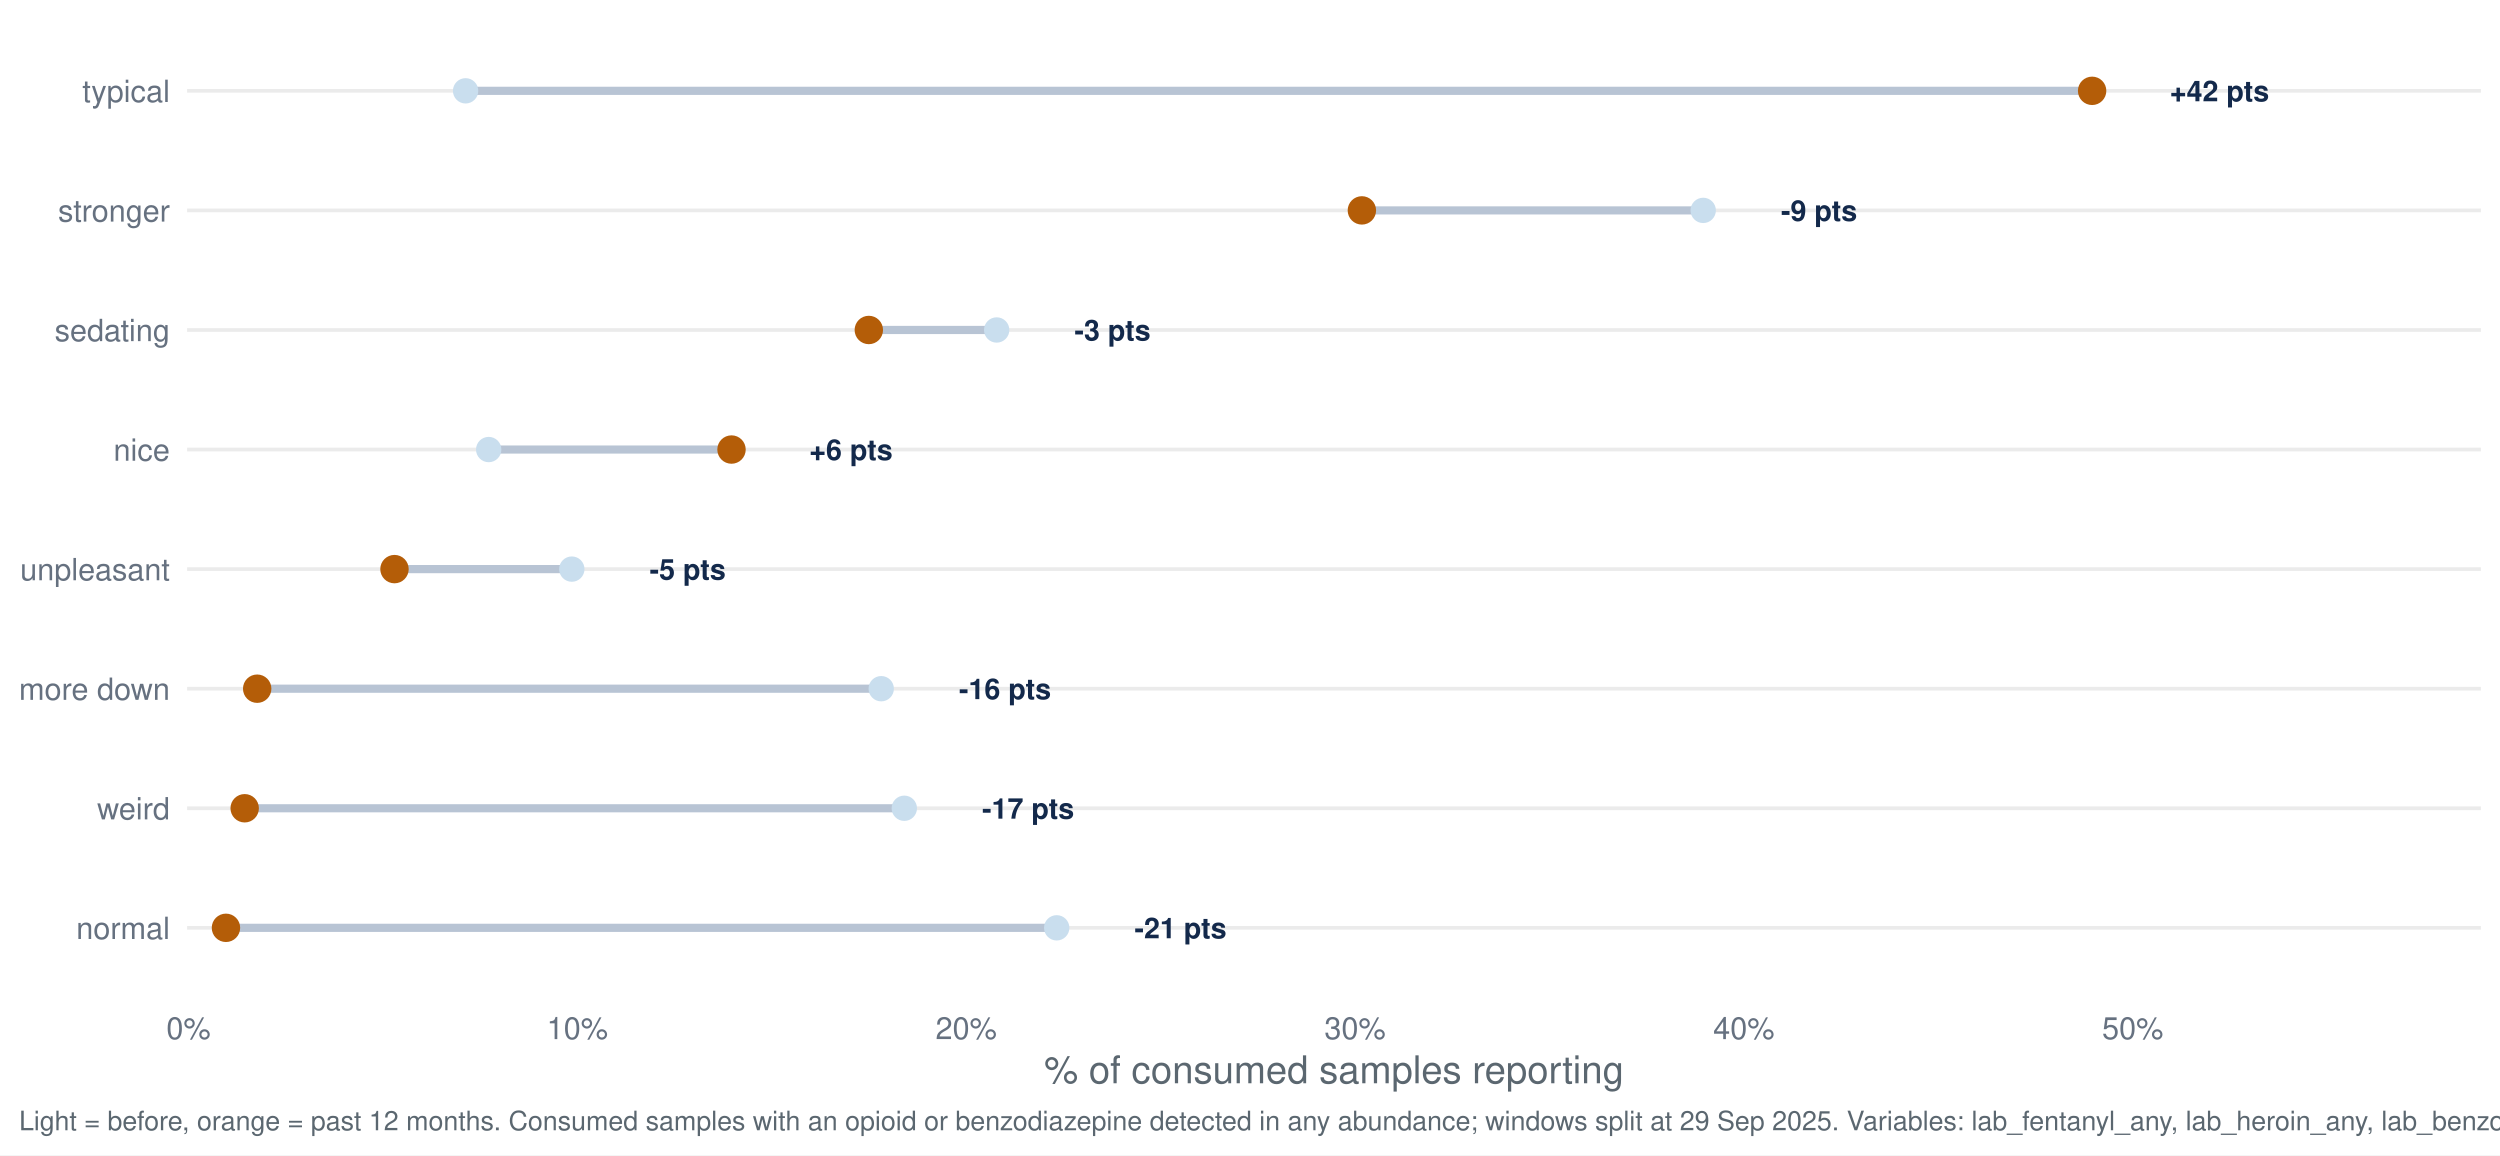
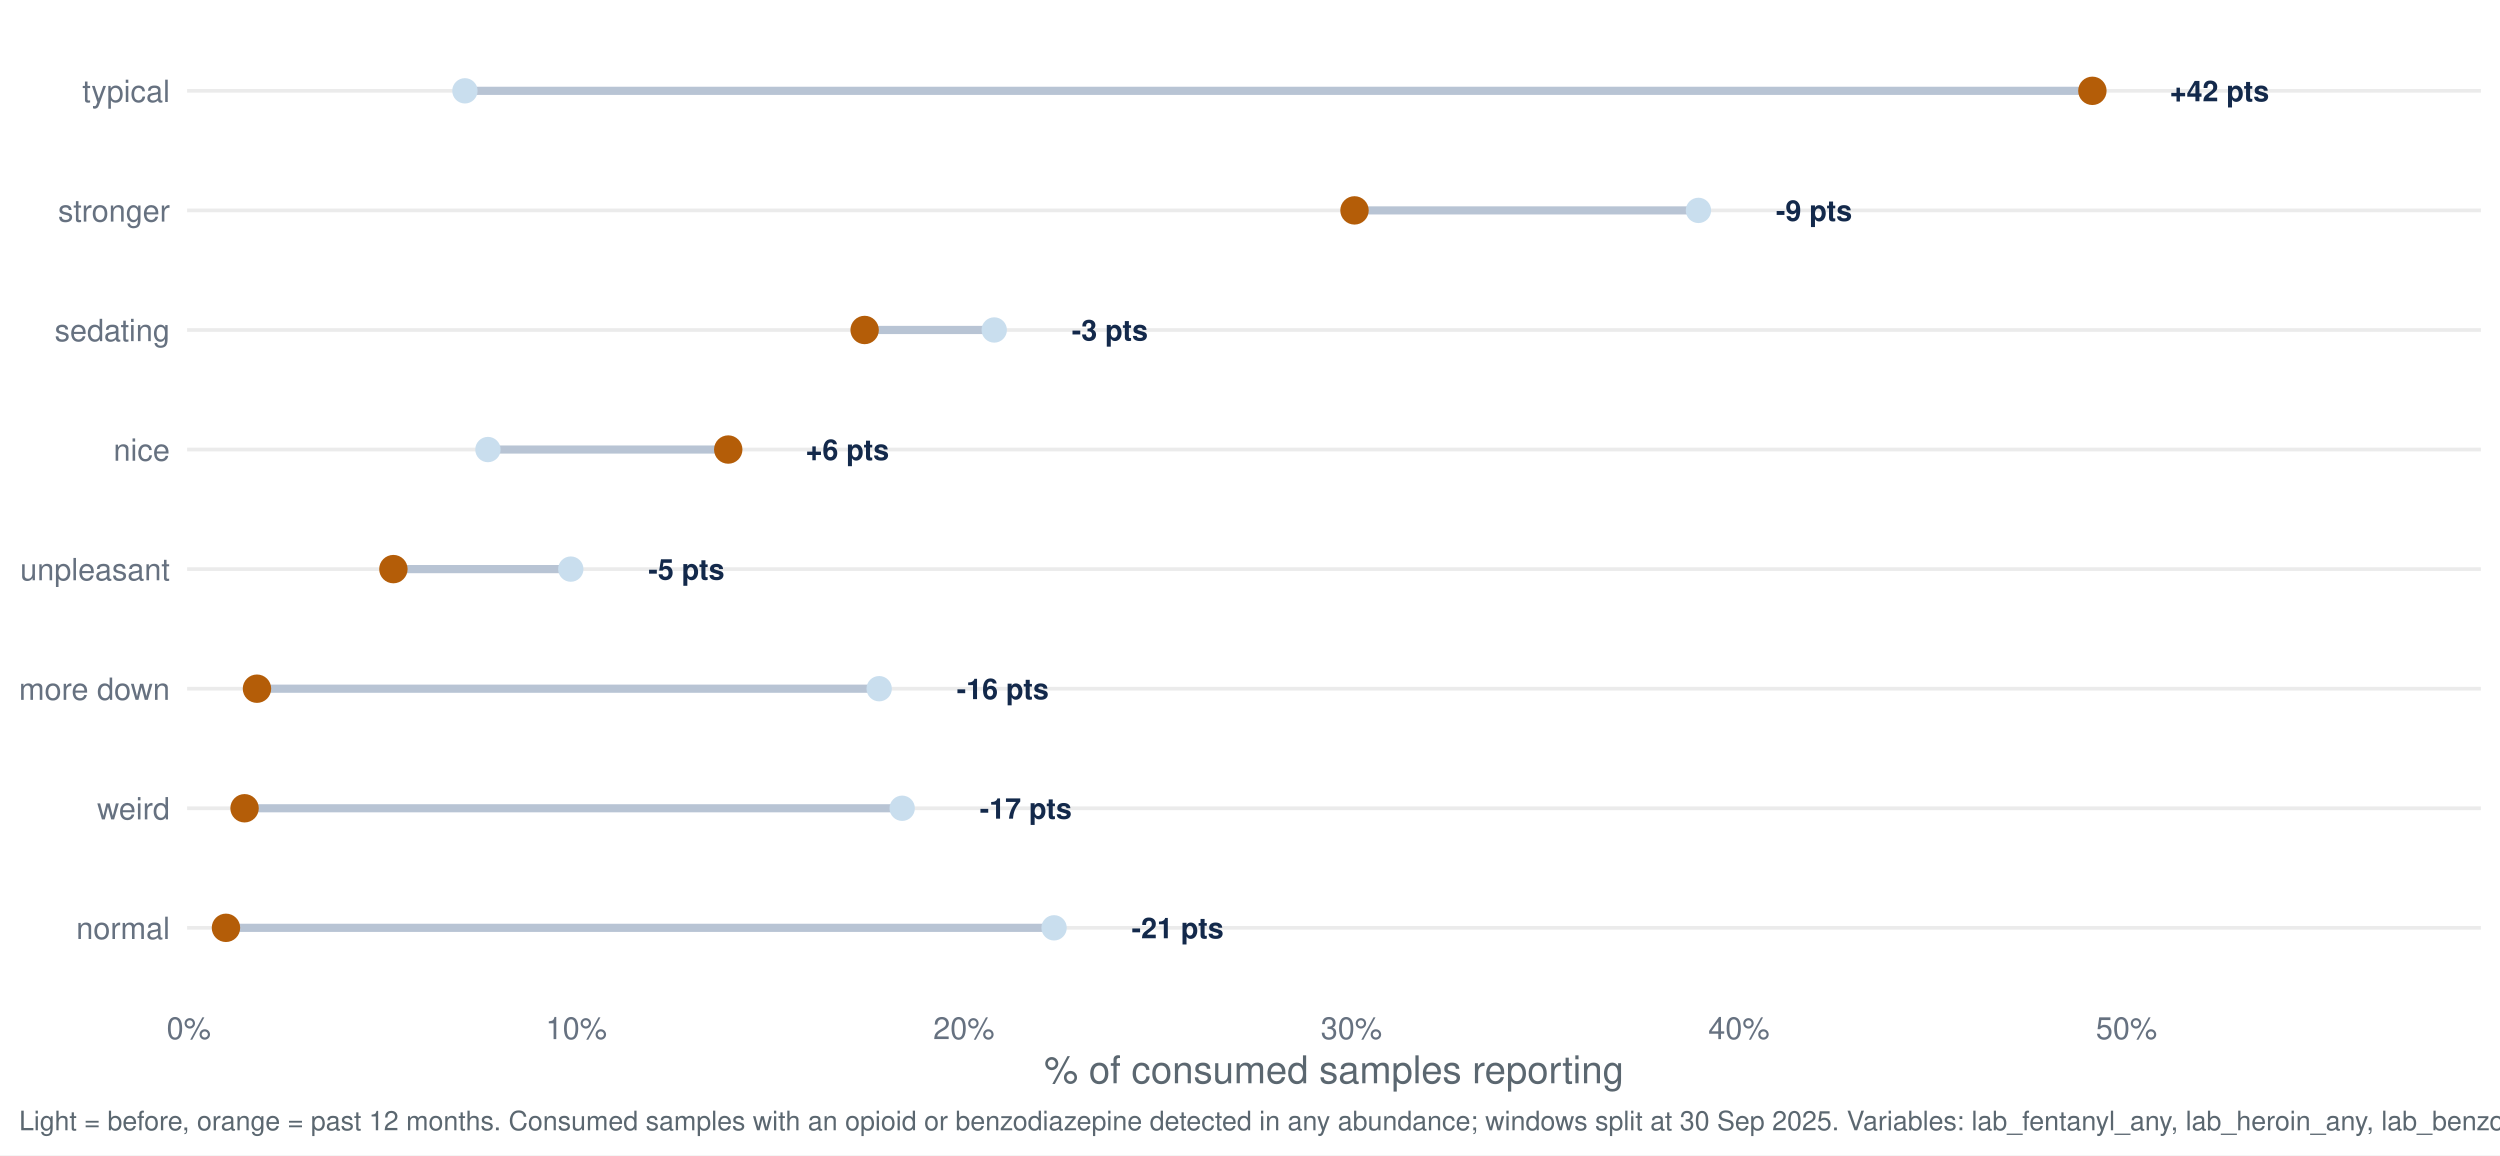
<svg xmlns="http://www.w3.org/2000/svg" width="1044.00pt" height="482.40pt" viewBox="0 0 1044.00 482.40">
  <g class="svglite">
    <defs>
      <style type="text/css">
    .svglite line, .svglite polyline, .svglite polygon, .svglite path, .svglite rect, .svglite circle {
      fill: none;
      stroke: #000000;
      stroke-linecap: round;
      stroke-linejoin: round;
      stroke-miterlimit: 10.00;
    }
    .svglite text {
      white-space: pre;
    }
    .svglite g.glyphgroup path {
      fill: inherit;
      stroke: none;
    }
  </style>
    </defs>
    <rect width="100%" height="100%" style="stroke: none; fill: #FFFFFF;" />
    <defs>
      <clipPath id="cpMC4wMHwxMDQ0LjAwfDAuMDB8NDgyLjQw">
        <rect x="0.00" y="0.00" width="1044.00" height="482.40" />
      </clipPath>
    </defs>
    <g clip-path="url(#cpMC4wMHwxMDQ0LjAwfDAuMDB8NDgyLjQw)">
      <rect x="0.00" y="0.00" width="1044.00" height="482.40" style="stroke-width: 1.55; stroke: none; fill: #FFFFFF;" />
    </g>
    <defs>
      <clipPath id="cpNzguMTN8MTAzNi4wM3w3Ljk3fDQxNy40Mg==">
        <rect x="78.13" y="7.97" width="957.90" height="409.45" />
      </clipPath>
    </defs>
    <g clip-path="url(#cpNzguMTN8MTAzNi4wM3w3Ljk3fDQxNy40Mg==)">
      <polyline points="78.13,387.46 1036.03,387.46 " style="stroke-width: 1.55; stroke: #EBEBEB; stroke-linecap: butt;" />
      <polyline points="78.13,337.53 1036.03,337.53 " style="stroke-width: 1.55; stroke: #EBEBEB; stroke-linecap: butt;" />
      <polyline points="78.13,287.60 1036.03,287.60 " style="stroke-width: 1.55; stroke: #EBEBEB; stroke-linecap: butt;" />
      <polyline points="78.13,237.66 1036.03,237.66 " style="stroke-width: 1.55; stroke: #EBEBEB; stroke-linecap: butt;" />
      <polyline points="78.13,187.73 1036.03,187.73 " style="stroke-width: 1.55; stroke: #EBEBEB; stroke-linecap: butt;" />
      <polyline points="78.13,137.80 1036.03,137.80 " style="stroke-width: 1.55; stroke: #EBEBEB; stroke-linecap: butt;" />
      <polyline points="78.13,87.86 1036.03,87.86 " style="stroke-width: 1.55; stroke: #EBEBEB; stroke-linecap: butt;" />
      <polyline points="78.13,37.93 1036.03,37.93 " style="stroke-width: 1.55; stroke: #EBEBEB; stroke-linecap: butt;" />
-       <line x1="368.00" y1="287.60" x2="107.40" y2="287.60" style="stroke-width: 3.41; stroke: #B8C4D4; stroke-linecap: butt;" />
-       <line x1="204.08" y1="187.73" x2="305.48" y2="187.73" style="stroke-width: 3.41; stroke: #B8C4D4; stroke-linecap: butt;" />
-       <line x1="441.28" y1="387.46" x2="94.36" y2="387.46" style="stroke-width: 3.41; stroke: #B8C4D4; stroke-linecap: butt;" />
-       <line x1="416.21" y1="137.80" x2="362.82" y2="137.80" style="stroke-width: 3.41; stroke: #B8C4D4; stroke-linecap: butt;" />
-       <line x1="711.26" y1="87.86" x2="568.72" y2="87.86" style="stroke-width: 3.41; stroke: #B8C4D4; stroke-linecap: butt;" />
-       <line x1="194.43" y1="37.93" x2="873.67" y2="37.93" style="stroke-width: 3.41; stroke: #B8C4D4; stroke-linecap: butt;" />
-       <line x1="238.79" y1="237.66" x2="164.74" y2="237.66" style="stroke-width: 3.41; stroke: #B8C4D4; stroke-linecap: butt;" />
-       <line x1="377.64" y1="337.53" x2="102.18" y2="337.53" style="stroke-width: 3.41; stroke: #B8C4D4; stroke-linecap: butt;" />
-       <circle cx="368.00" cy="287.60" r="4.78" style="stroke-width: 1.03; stroke: #C9DEEE; fill: #C9DEEE;" />
-       <circle cx="204.08" cy="187.73" r="4.78" style="stroke-width: 1.03; stroke: #C9DEEE; fill: #C9DEEE;" />
-       <circle cx="441.28" cy="387.46" r="4.78" style="stroke-width: 1.03; stroke: #C9DEEE; fill: #C9DEEE;" />
-       <circle cx="416.21" cy="137.80" r="4.78" style="stroke-width: 1.03; stroke: #C9DEEE; fill: #C9DEEE;" />
-       <circle cx="711.26" cy="87.86" r="4.78" style="stroke-width: 1.03; stroke: #C9DEEE; fill: #C9DEEE;" />
-       <circle cx="194.43" cy="37.93" r="4.78" style="stroke-width: 1.03; stroke: #C9DEEE; fill: #C9DEEE;" />
-       <circle cx="238.79" cy="237.66" r="4.78" style="stroke-width: 1.03; stroke: #C9DEEE; fill: #C9DEEE;" />
-       <circle cx="377.64" cy="337.53" r="4.78" style="stroke-width: 1.03; stroke: #C9DEEE; fill: #C9DEEE;" />
-       <circle cx="107.40" cy="287.60" r="5.42" style="stroke-width: 1.03; stroke: #B45D08; fill: #B45D08;" />
-       <circle cx="305.48" cy="187.73" r="5.42" style="stroke-width: 1.03; stroke: #B45D08; fill: #B45D08;" />
+       <line x1="367.14" y1="287.60" x2="107.31" y2="287.60" style="stroke-width: 3.41; stroke: #B8C4D4; stroke-linecap: butt;" />
+       <line x1="203.76" y1="187.73" x2="304.11" y2="187.73" style="stroke-width: 3.41; stroke: #B8C4D4; stroke-linecap: butt;" />
+       <line x1="440.18" y1="387.46" x2="94.36" y2="387.46" style="stroke-width: 3.41; stroke: #B8C4D4; stroke-linecap: butt;" />
+       <line x1="415.19" y1="137.80" x2="361.07" y2="137.80" style="stroke-width: 3.41; stroke: #B8C4D4; stroke-linecap: butt;" />
+       <line x1="709.27" y1="87.86" x2="565.64" y2="87.86" style="stroke-width: 3.41; stroke: #B8C4D4; stroke-linecap: butt;" />
+       <line x1="194.15" y1="37.93" x2="873.78" y2="37.93" style="stroke-width: 3.41; stroke: #B8C4D4; stroke-linecap: butt;" />
+       <line x1="238.36" y1="237.66" x2="164.28" y2="237.66" style="stroke-width: 3.41; stroke: #B8C4D4; stroke-linecap: butt;" />
+       <line x1="376.75" y1="337.53" x2="102.13" y2="337.53" style="stroke-width: 3.41; stroke: #B8C4D4; stroke-linecap: butt;" />
+       <circle cx="367.14" cy="287.60" r="4.78" style="stroke-width: 1.03; stroke: #C9DEEE; fill: #C9DEEE;" />
+       <circle cx="203.76" cy="187.73" r="4.78" style="stroke-width: 1.03; stroke: #C9DEEE; fill: #C9DEEE;" />
+       <circle cx="440.18" cy="387.46" r="4.78" style="stroke-width: 1.03; stroke: #C9DEEE; fill: #C9DEEE;" />
+       <circle cx="415.19" cy="137.80" r="4.78" style="stroke-width: 1.03; stroke: #C9DEEE; fill: #C9DEEE;" />
+       <circle cx="709.27" cy="87.86" r="4.78" style="stroke-width: 1.03; stroke: #C9DEEE; fill: #C9DEEE;" />
+       <circle cx="194.15" cy="37.93" r="4.78" style="stroke-width: 1.03; stroke: #C9DEEE; fill: #C9DEEE;" />
+       <circle cx="238.36" cy="237.66" r="4.78" style="stroke-width: 1.03; stroke: #C9DEEE; fill: #C9DEEE;" />
+       <circle cx="376.75" cy="337.53" r="4.78" style="stroke-width: 1.03; stroke: #C9DEEE; fill: #C9DEEE;" />
+       <circle cx="107.31" cy="287.60" r="5.42" style="stroke-width: 1.03; stroke: #B45D08; fill: #B45D08;" />
+       <circle cx="304.11" cy="187.73" r="5.42" style="stroke-width: 1.03; stroke: #B45D08; fill: #B45D08;" />
      <circle cx="94.36" cy="387.46" r="5.42" style="stroke-width: 1.03; stroke: #B45D08; fill: #B45D08;" />
-       <circle cx="362.82" cy="137.80" r="5.42" style="stroke-width: 1.03; stroke: #B45D08; fill: #B45D08;" />
-       <circle cx="568.72" cy="87.86" r="5.42" style="stroke-width: 1.03; stroke: #B45D08; fill: #B45D08;" />
-       <circle cx="873.67" cy="37.93" r="5.42" style="stroke-width: 1.03; stroke: #B45D08; fill: #B45D08;" />
-       <circle cx="164.74" cy="237.66" r="5.42" style="stroke-width: 1.03; stroke: #B45D08; fill: #B45D08;" />
-       <circle cx="102.18" cy="337.53" r="5.42" style="stroke-width: 1.03; stroke: #B45D08; fill: #B45D08;" />
-       <text x="400.47" y="291.95" style="font-size: 11.95px; font-weight: bold;fill: #13294B; font-family: &quot;Nimbus Sans&quot;;" textLength="38.42px" lengthAdjust="spacingAndGlyphs">-16 pts</text>
-       <text x="337.96" y="192.08" style="font-size: 11.95px; font-weight: bold;fill: #13294B; font-family: &quot;Nimbus Sans&quot;;" textLength="34.78px" lengthAdjust="spacingAndGlyphs">+6 pts</text>
-       <text x="473.75" y="391.81" style="font-size: 11.95px; font-weight: bold;fill: #13294B; font-family: &quot;Nimbus Sans&quot;;" textLength="38.42px" lengthAdjust="spacingAndGlyphs">-21 pts</text>
-       <text x="448.68" y="142.15" style="font-size: 11.95px; font-weight: bold;fill: #13294B; font-family: &quot;Nimbus Sans&quot;;" textLength="31.78px" lengthAdjust="spacingAndGlyphs">-3 pts</text>
-       <text x="743.74" y="92.22" style="font-size: 11.95px; font-weight: bold;fill: #13294B; font-family: &quot;Nimbus Sans&quot;;" textLength="31.78px" lengthAdjust="spacingAndGlyphs">-9 pts</text>
+       <circle cx="361.07" cy="137.80" r="5.42" style="stroke-width: 1.03; stroke: #B45D08; fill: #B45D08;" />
+       <circle cx="565.64" cy="87.86" r="5.42" style="stroke-width: 1.03; stroke: #B45D08; fill: #B45D08;" />
+       <circle cx="873.78" cy="37.93" r="5.42" style="stroke-width: 1.03; stroke: #B45D08; fill: #B45D08;" />
+       <circle cx="164.28" cy="237.66" r="5.42" style="stroke-width: 1.03; stroke: #B45D08; fill: #B45D08;" />
+       <circle cx="102.13" cy="337.53" r="5.42" style="stroke-width: 1.03; stroke: #B45D08; fill: #B45D08;" />
+       <text x="399.51" y="291.95" style="font-size: 11.95px; font-weight: bold;fill: #13294B; font-family: &quot;Nimbus Sans&quot;;" textLength="38.42px" lengthAdjust="spacingAndGlyphs">-16 pts</text>
+       <text x="336.47" y="192.08" style="font-size: 11.95px; font-weight: bold;fill: #13294B; font-family: &quot;Nimbus Sans&quot;;" textLength="34.78px" lengthAdjust="spacingAndGlyphs">+6 pts</text>
+       <text x="472.54" y="391.81" style="font-size: 11.95px; font-weight: bold;fill: #13294B; font-family: &quot;Nimbus Sans&quot;;" textLength="38.42px" lengthAdjust="spacingAndGlyphs">-21 pts</text>
+       <text x="447.56" y="142.15" style="font-size: 11.95px; font-weight: bold;fill: #13294B; font-family: &quot;Nimbus Sans&quot;;" textLength="31.78px" lengthAdjust="spacingAndGlyphs">-3 pts</text>
+       <text x="741.63" y="92.22" style="font-size: 11.95px; font-weight: bold;fill: #13294B; font-family: &quot;Nimbus Sans&quot;;" textLength="31.78px" lengthAdjust="spacingAndGlyphs">-9 pts</text>
      <text x="906.14" y="42.28" style="font-size: 11.95px; font-weight: bold;fill: #13294B; font-family: &quot;Nimbus Sans&quot;;" textLength="41.42px" lengthAdjust="spacingAndGlyphs">+42 pts</text>
-       <text x="271.26" y="242.02" style="font-size: 11.95px; font-weight: bold;fill: #13294B; font-family: &quot;Nimbus Sans&quot;;" textLength="31.78px" lengthAdjust="spacingAndGlyphs">-5 pts</text>
-       <text x="410.11" y="341.88" style="font-size: 11.95px; font-weight: bold;fill: #13294B; font-family: &quot;Nimbus Sans&quot;;" textLength="38.42px" lengthAdjust="spacingAndGlyphs">-17 pts</text>
+       <text x="270.73" y="242.02" style="font-size: 11.95px; font-weight: bold;fill: #13294B; font-family: &quot;Nimbus Sans&quot;;" textLength="31.78px" lengthAdjust="spacingAndGlyphs">-5 pts</text>
+       <text x="409.12" y="341.88" style="font-size: 11.95px; font-weight: bold;fill: #13294B; font-family: &quot;Nimbus Sans&quot;;" textLength="38.42px" lengthAdjust="spacingAndGlyphs">-17 pts</text>
    </g>
    <g clip-path="url(#cpMC4wMHwxMDQ0LjAwfDAuMDB8NDgyLjQw)">
      <text x="70.95" y="392.13" text-anchor="end" style="font-size: 12.80px;fill: #667180; font-family: &quot;Nimbus Sans&quot;;" textLength="39.09px" lengthAdjust="spacingAndGlyphs">normal</text>
      <text x="70.95" y="342.19" text-anchor="end" style="font-size: 12.80px;fill: #667180; font-family: &quot;Nimbus Sans&quot;;" textLength="30.38px" lengthAdjust="spacingAndGlyphs">weird</text>
      <text x="70.95" y="292.26" text-anchor="end" style="font-size: 12.80px;fill: #667180; font-family: &quot;Nimbus Sans&quot;;" textLength="62.98px" lengthAdjust="spacingAndGlyphs">more down</text>
      <text x="70.95" y="242.33" text-anchor="end" style="font-size: 12.80px;fill: #667180; font-family: &quot;Nimbus Sans&quot;;" textLength="62.50px" lengthAdjust="spacingAndGlyphs">unpleasant</text>
      <text x="70.95" y="192.40" text-anchor="end" style="font-size: 12.80px;fill: #667180; font-family: &quot;Nimbus Sans&quot;;" textLength="23.55px" lengthAdjust="spacingAndGlyphs">nice</text>
      <text x="70.95" y="142.46" text-anchor="end" style="font-size: 12.80px;fill: #667180; font-family: &quot;Nimbus Sans&quot;;" textLength="48.11px" lengthAdjust="spacingAndGlyphs">sedating</text>
      <text x="70.95" y="92.53" text-anchor="end" style="font-size: 12.80px;fill: #667180; font-family: &quot;Nimbus Sans&quot;;" textLength="46.70px" lengthAdjust="spacingAndGlyphs">stronger</text>
      <text x="70.95" y="42.60" text-anchor="end" style="font-size: 12.80px;fill: #667180; font-family: &quot;Nimbus Sans&quot;;" textLength="36.58px" lengthAdjust="spacingAndGlyphs">typical</text>
-       <text x="78.72" y="433.93" text-anchor="middle" style="font-size: 12.80px;fill: #667180; font-family: &quot;Nimbus Sans&quot;;" textLength="18.48px" lengthAdjust="spacingAndGlyphs">0%</text>
-       <text x="241.10" y="433.93" text-anchor="middle" style="font-size: 12.80px;fill: #667180; font-family: &quot;Nimbus Sans&quot;;" textLength="25.59px" lengthAdjust="spacingAndGlyphs">10%</text>
-       <text x="403.48" y="433.93" text-anchor="middle" style="font-size: 12.80px;fill: #667180; font-family: &quot;Nimbus Sans&quot;;" textLength="25.59px" lengthAdjust="spacingAndGlyphs">20%</text>
-       <text x="565.86" y="433.93" text-anchor="middle" style="font-size: 12.80px;fill: #667180; font-family: &quot;Nimbus Sans&quot;;" textLength="25.59px" lengthAdjust="spacingAndGlyphs">30%</text>
-       <text x="728.23" y="433.93" text-anchor="middle" style="font-size: 12.80px;fill: #667180; font-family: &quot;Nimbus Sans&quot;;" textLength="25.59px" lengthAdjust="spacingAndGlyphs">40%</text>
-       <text x="890.61" y="433.93" text-anchor="middle" style="font-size: 12.80px;fill: #667180; font-family: &quot;Nimbus Sans&quot;;" textLength="25.59px" lengthAdjust="spacingAndGlyphs">50%</text>
+       <text x="78.83" y="433.93" text-anchor="middle" style="font-size: 12.80px;fill: #667180; font-family: &quot;Nimbus Sans&quot;;" textLength="18.48px" lengthAdjust="spacingAndGlyphs">0%</text>
+       <text x="240.67" y="433.93" text-anchor="middle" style="font-size: 12.80px;fill: #667180; font-family: &quot;Nimbus Sans&quot;;" textLength="25.59px" lengthAdjust="spacingAndGlyphs">10%</text>
+       <text x="402.50" y="433.93" text-anchor="middle" style="font-size: 12.80px;fill: #667180; font-family: &quot;Nimbus Sans&quot;;" textLength="25.59px" lengthAdjust="spacingAndGlyphs">20%</text>
+       <text x="564.34" y="433.93" text-anchor="middle" style="font-size: 12.80px;fill: #667180; font-family: &quot;Nimbus Sans&quot;;" textLength="25.59px" lengthAdjust="spacingAndGlyphs">30%</text>
+       <text x="726.18" y="433.93" text-anchor="middle" style="font-size: 12.80px;fill: #667180; font-family: &quot;Nimbus Sans&quot;;" textLength="25.59px" lengthAdjust="spacingAndGlyphs">40%</text>
+       <text x="888.02" y="433.93" text-anchor="middle" style="font-size: 12.80px;fill: #667180; font-family: &quot;Nimbus Sans&quot;;" textLength="25.59px" lengthAdjust="spacingAndGlyphs">50%</text>
      <text x="557.08" y="452.37" text-anchor="middle" style="font-size: 16.00px;fill: #5B6770; font-family: &quot;Nimbus Sans&quot;;" textLength="242.08px" lengthAdjust="spacingAndGlyphs">% of consumed samples reporting</text>
-       <text x="7.97" y="471.99" style="font-size: 11.20px;fill: #5B6770; font-family: &quot;Nimbus Sans&quot;;" textLength="1110.59px" lengthAdjust="spacingAndGlyphs">Light = before, orange = past 12 months. Consumed samples with an opioid or benzodiazepine detected in any abundance; windows split at 29 Sep 2025. Variables: lab_fentanyl_any, lab_heroin_any, lab_benzodiazepine_any.</text>
+       <text x="7.97" y="471.99" style="font-size: 11.20px;fill: #5B6770; font-family: &quot;Nimbus Sans&quot;;" textLength="1110.59px" lengthAdjust="spacingAndGlyphs">Light = before, orange = past 12 months. Consumed samples with an opioid or benzodiazepine detected in any abundance; windows split at 30 Sep 2025. Variables: lab_fentanyl_any, lab_heroin_any, lab_benzodiazepine_any.</text>
    </g>
  </g>
</svg>
